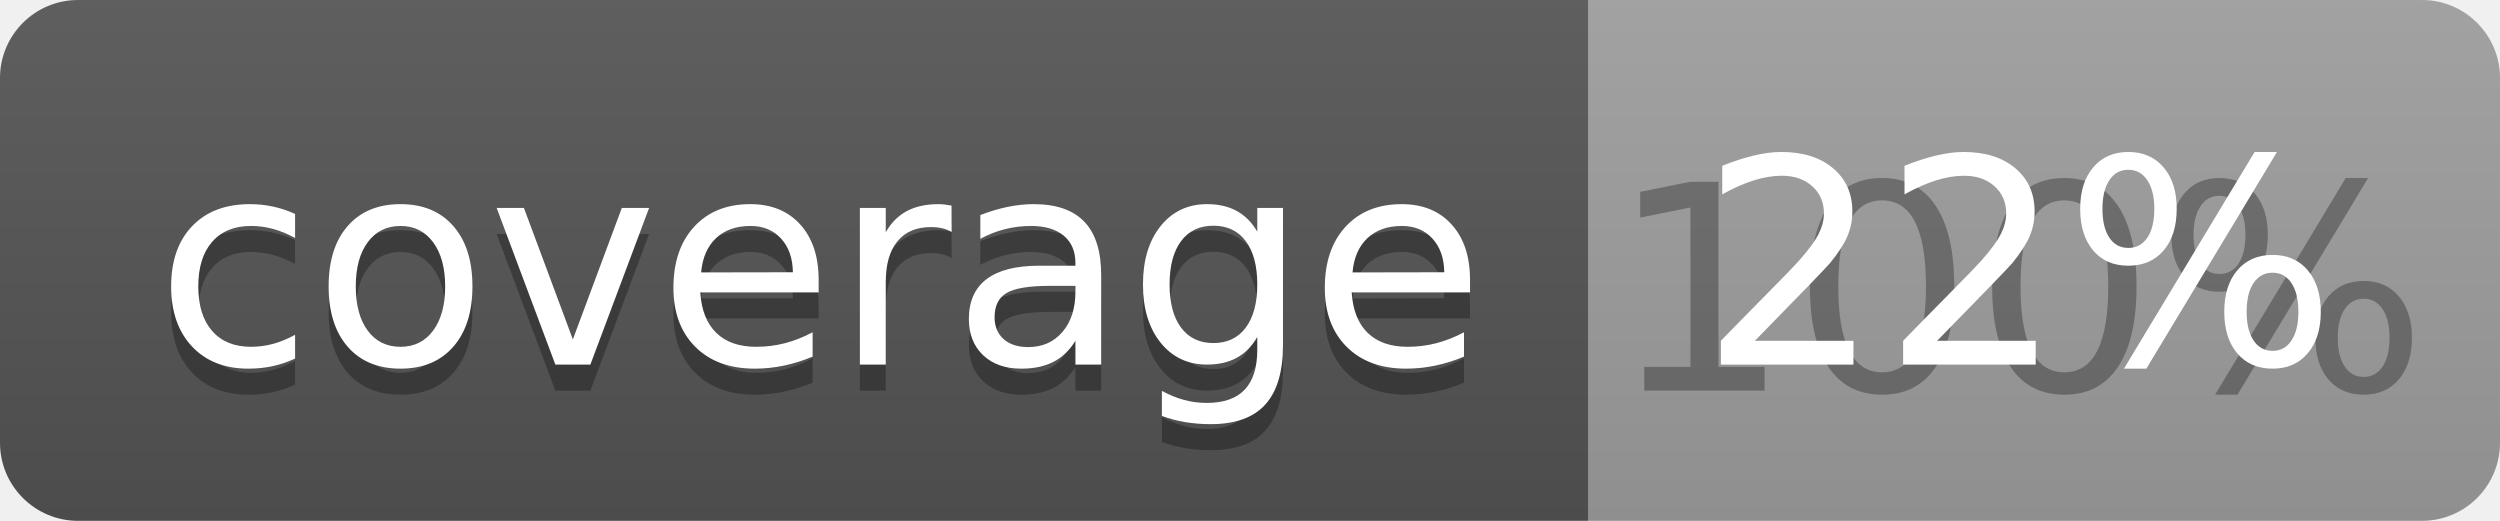
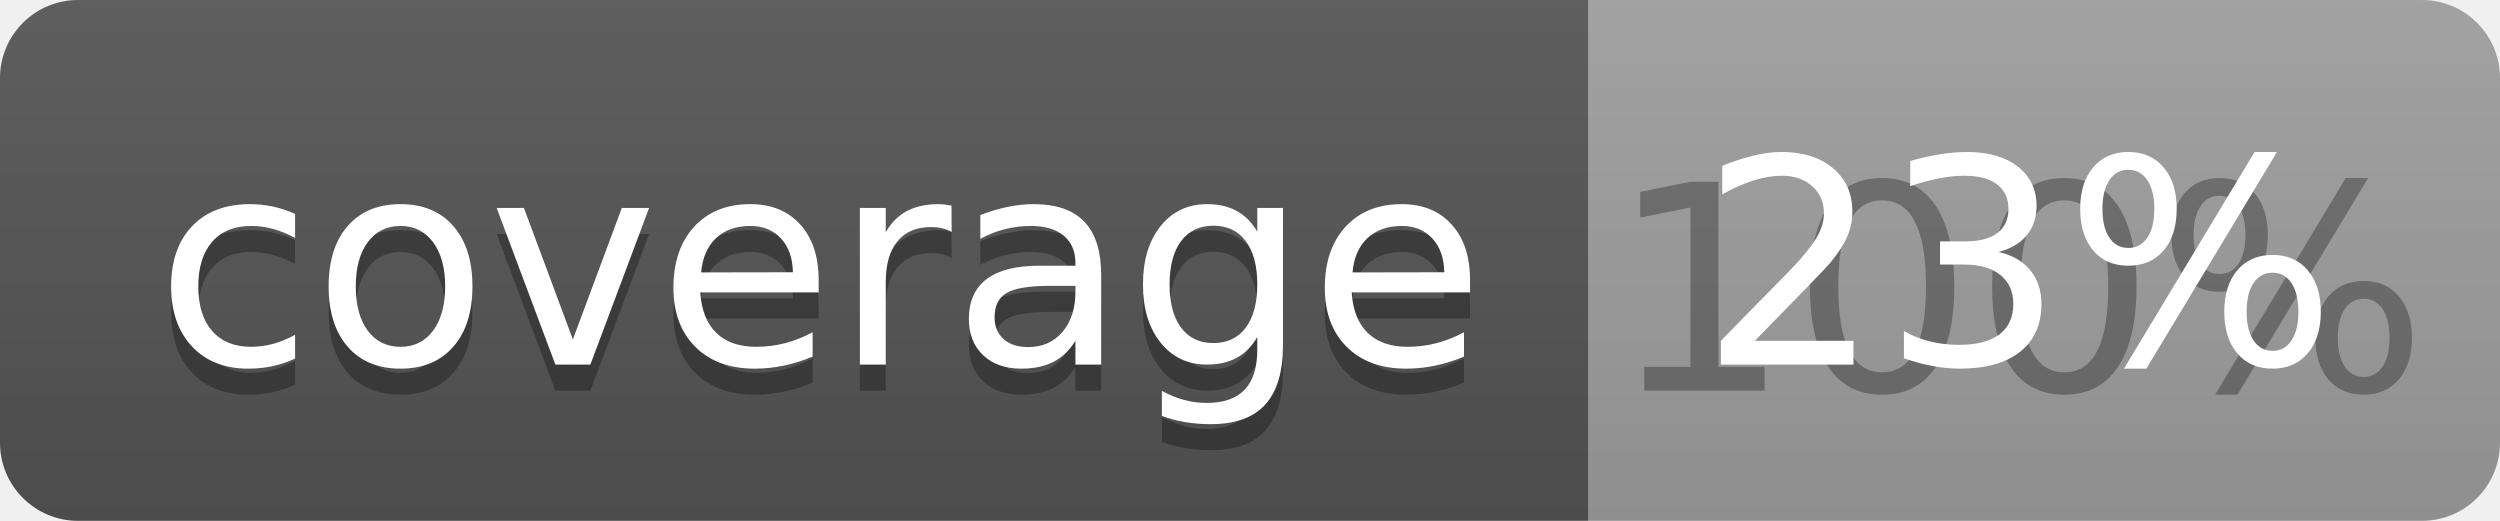
<svg xmlns="http://www.w3.org/2000/svg" width="96" height="20">
  <linearGradient id="b" x2="0" y2="100%">
    <stop offset="0" stop-color="#bbb" stop-opacity=".1" />
    <stop offset="1" stop-opacity=".1" />
  </linearGradient>
  <clipPath id="a">
    <rect width="96" height="20" rx="3" fill="#fff" />
  </clipPath>
  <g clip-path="url(#a)">
    <path fill="#555" d="M0 0h61v20H0z" />
    <path fill="#9F9F9F" d="M61 0h35v20H61z" />
    <path fill="url(#b)" d="M0 0h96v20H0z" />
  </g>
  <g fill="#fff" text-anchor="middle" font-family="DejaVu Sans,Verdana,Geneva,sans-serif" font-size="110">
    <text x="315" y="150" fill="#010101" fill-opacity=".3" transform="scale(.1)" textLength="510">coverage</text>
    <text x="315" y="140" transform="scale(.1)" textLength="510">coverage</text>
    <text x="775" y="150" fill="#010101" fill-opacity=".3" transform="scale(.1)" textLength="250">100%</text>
-     <text x="775" y="140" transform="scale(.1)" textLength="250">22%</text>
+     <text x="775" y="140" transform="scale(.1)" textLength="250">23%</text>
  </g>
</svg>
